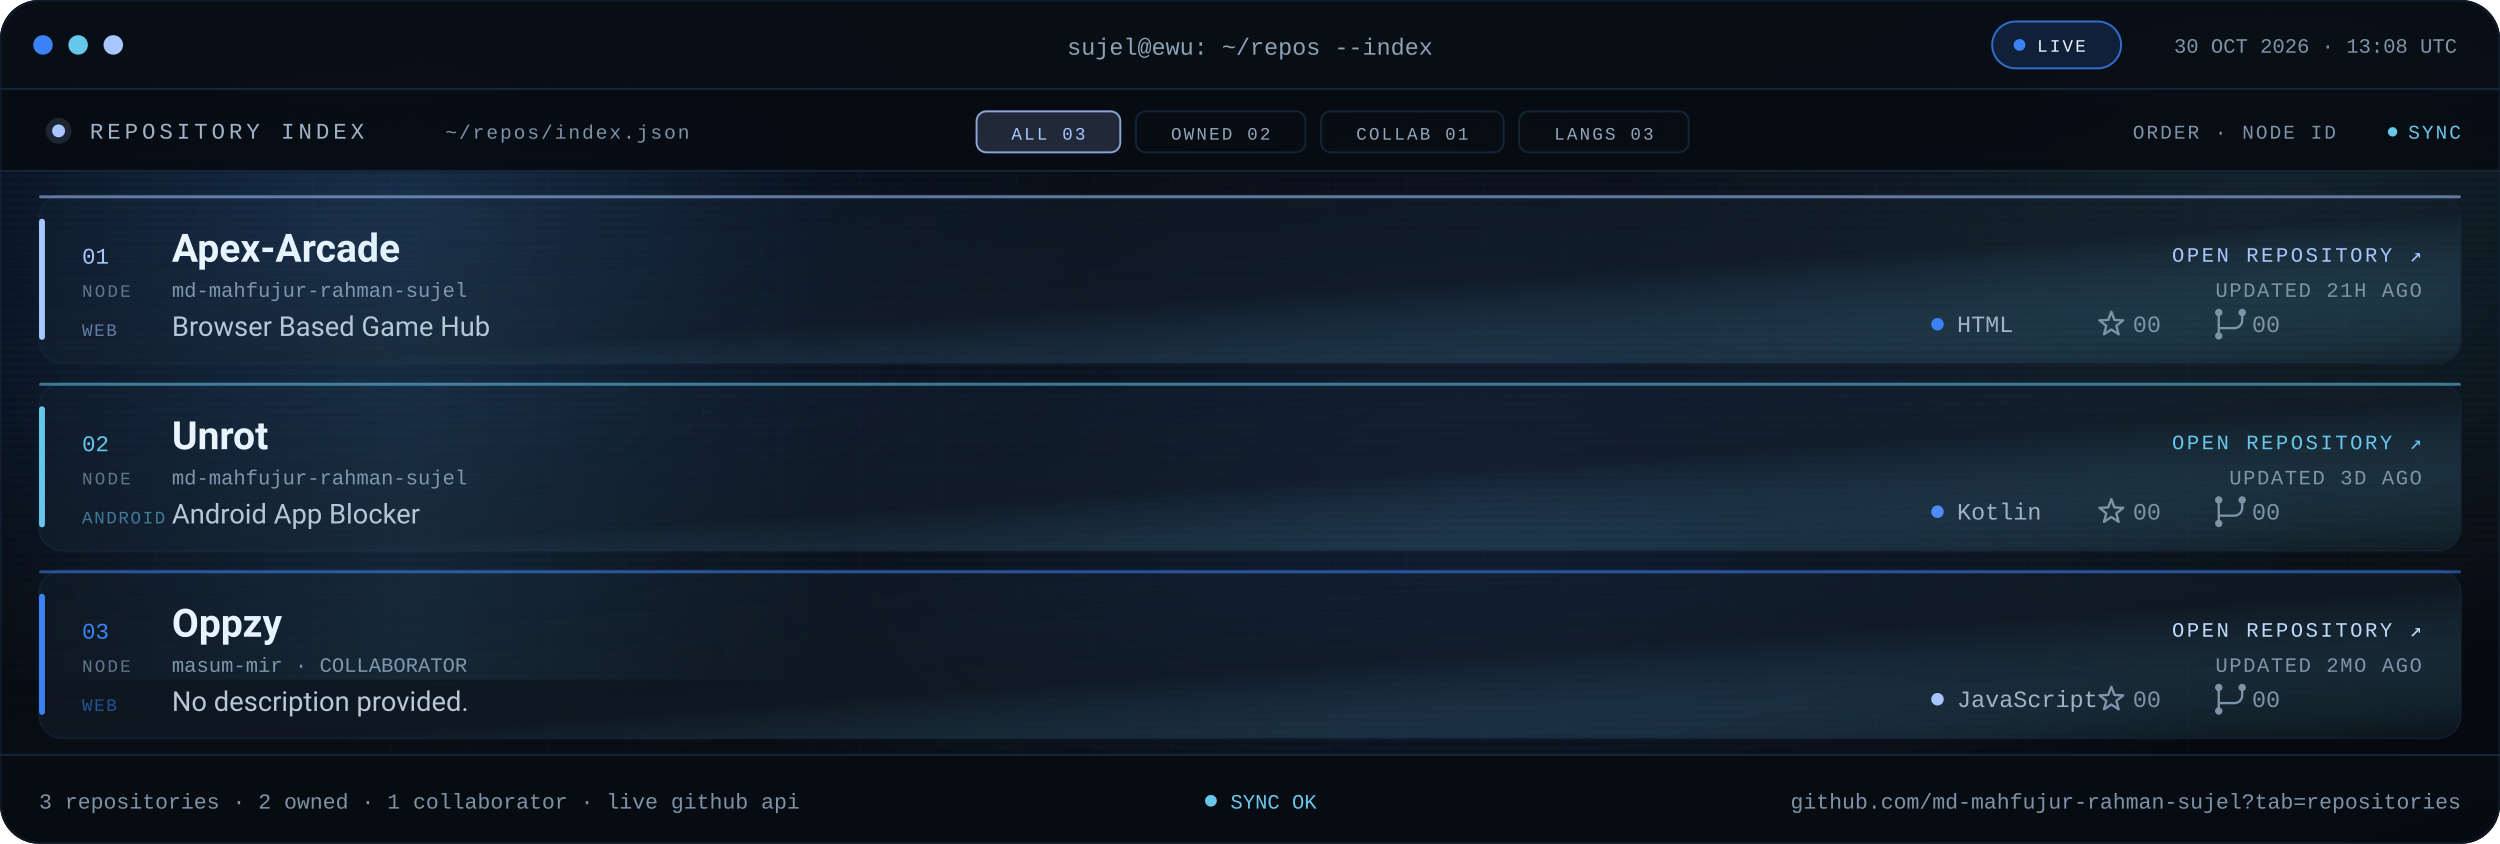
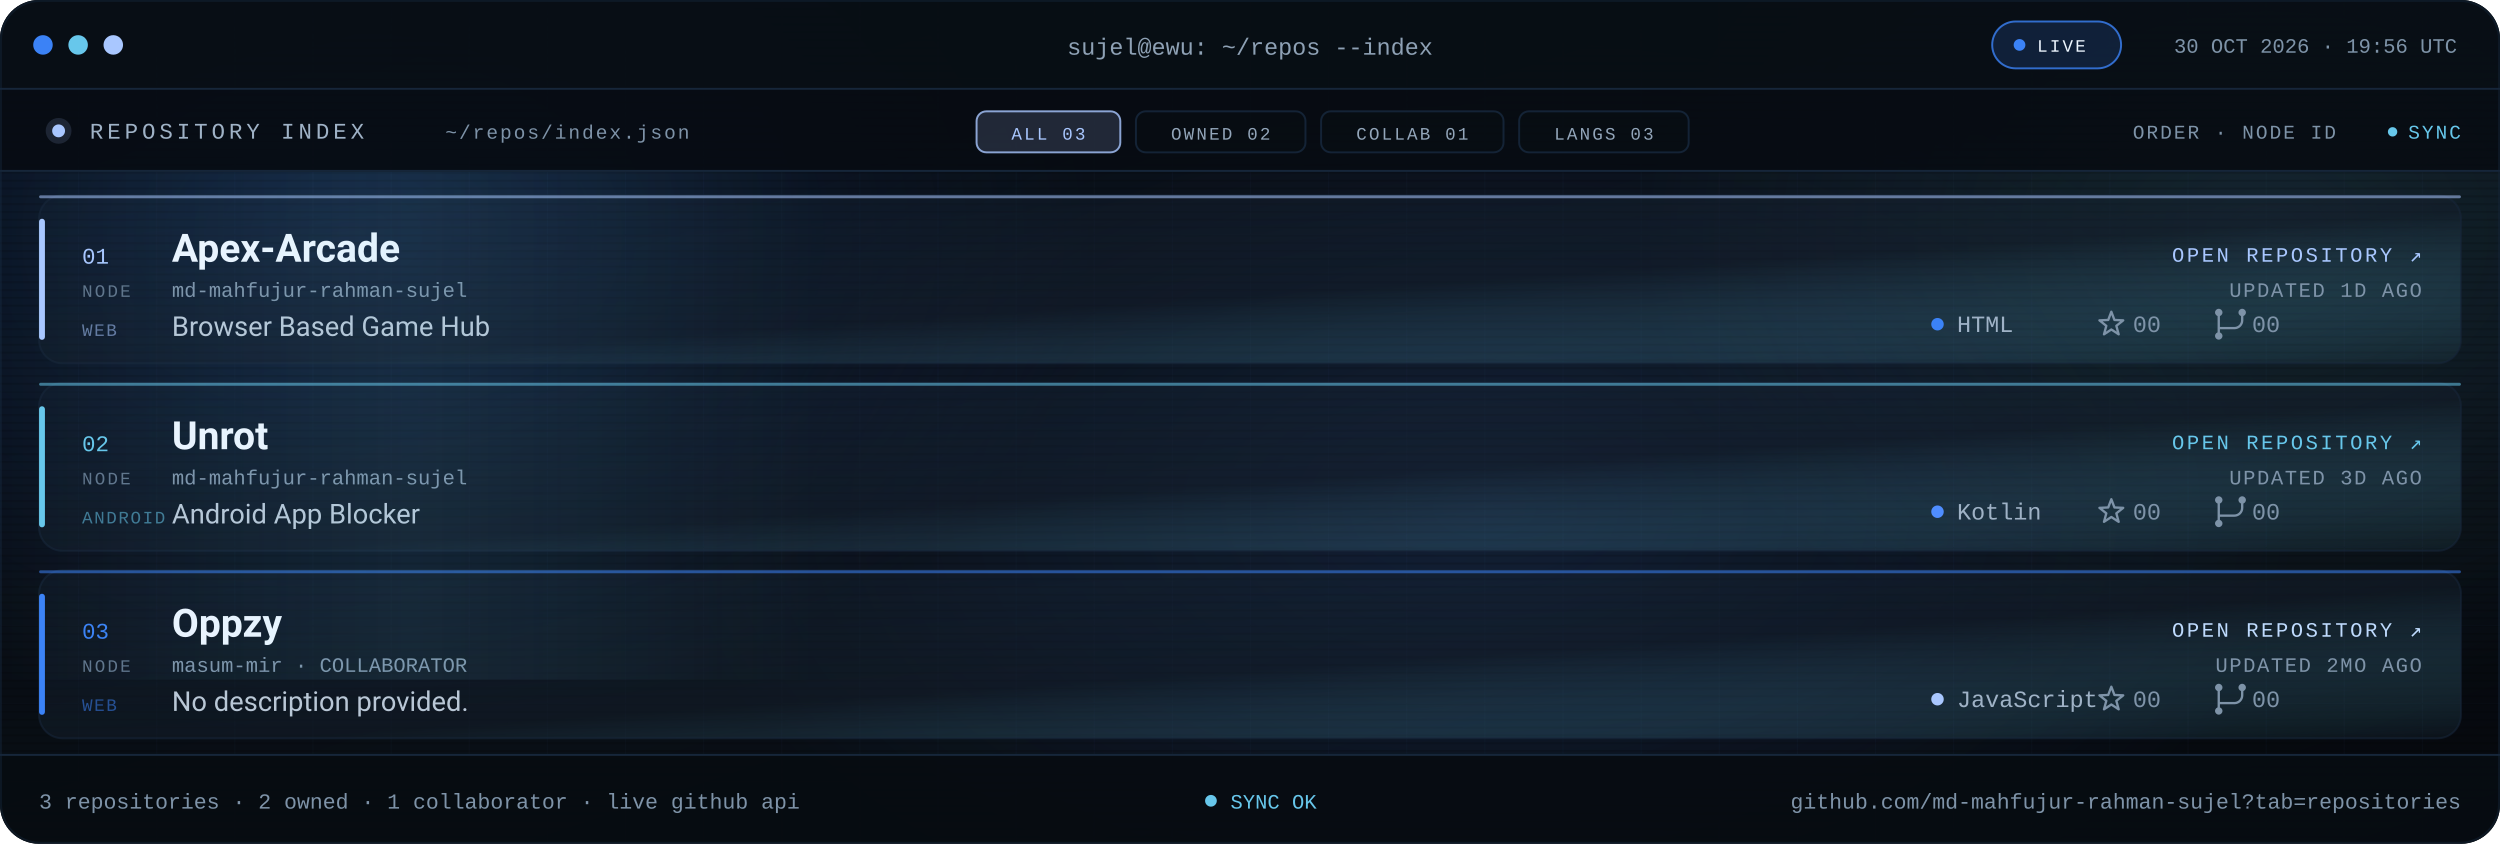
<svg xmlns="http://www.w3.org/2000/svg" viewBox="0 0 1280 432" role="img" aria-label="Repository index for md-mahfujur-rahman-sujel: Apex Arcade, Unrot, Oppzy">
  <defs>
    <linearGradient id="bg" x1="0" y1="0" x2="1" y2="1">
      <stop offset="0" stop-color="#05080D" />
      <stop offset=".55" stop-color="#090F16" />
      <stop offset="1" stop-color="#05080D" />
    </linearGradient>
    <linearGradient id="glass" x1="0" y1="0" x2="1" y2="1">
      <stop offset="0" stop-color="#16263A" stop-opacity=".24" />
      <stop offset=".55" stop-color="#141F2C" stop-opacity=".5" />
      <stop offset="1" stop-color="#67C7EB" stop-opacity=".05" />
    </linearGradient>
    <linearGradient id="scanline" x1="0" x2="1">
      <stop offset="0" stop-color="#67C7EB" stop-opacity="0" />
      <stop offset=".5" stop-color="#67C7EB" stop-opacity=".09" />
      <stop offset="1" stop-color="#67C7EB" stop-opacity="0" />
    </linearGradient>
    <radialGradient id="bloomBlue">
      <stop offset="0" stop-color="#3B82F6" stop-opacity=".2" />
      <stop offset="1" stop-color="#3B82F6" stop-opacity="0" />
    </radialGradient>
    <radialGradient id="bloomMid">
      <stop offset="0" stop-color="#4F8DFF" stop-opacity=".14" />
      <stop offset="1" stop-color="#4F8DFF" stop-opacity="0" />
    </radialGradient>
    <radialGradient id="bloomCyan">
      <stop offset="0" stop-color="#67C7EB" stop-opacity=".12" />
      <stop offset="1" stop-color="#67C7EB" stop-opacity="0" />
    </radialGradient>
    <pattern id="grid" width="40" height="40" patternUnits="userSpaceOnUse">
      <path d="M40 0H0V40" fill="none" stroke="#16263A" stroke-opacity=".14" />
    </pattern>
    <pattern id="scan" width="6" height="4" patternUnits="userSpaceOnUse">
      <rect width="6" height="1" fill="#000000" opacity=".14" />
    </pattern>
    <clipPath id="win">
      <rect width="1280" height="432" rx="20" />
    </clipPath>
    <clipPath id="body">
      <rect x="0" y="88" width="1280" height="298" />
    </clipPath>
    <style>
.s{font-family:'Segoe UI',system-ui,-apple-system,Roboto,Helvetica,Arial,sans-serif}
.m{font-family:ui-monospace,SFMono-Regular,Menlo,Consolas,'Liberation Mono',monospace}
.pulse{animation:pulse 2.2s ease-in-out infinite}
@keyframes pulse{50%{opacity:.25}}
.rise{animation:rise .7s cubic-bezier(.2,.7,.2,1) both}
@keyframes rise{from{opacity:0;transform:translateY(10px)}}
.sweep{animation:sweep 8s linear infinite}
@keyframes sweep{from{transform:translateX(-420px)}to{transform:translateX(1320px)}}
@media (prefers-reduced-motion:reduce){.pulse,.rise,.sweep{animation:none!important}}
</style>
    <g id="ic-star" fill="none" stroke="#7E93A8" stroke-width="1.2" stroke-linejoin="round">
      <path d="M0 -6.4L1.59 -2.18L6.09 -1.98L2.57 0.83L3.76 5.18L0 2.7L-3.76 5.18L-2.57 0.83L-6.09 -1.98L-1.59 -2.18Z" />
    </g>
    <g id="ic-fork" fill="none" stroke="#7E93A8" stroke-width="1.2" stroke-linecap="round">
      <path d="M-6 -4.1v8.2M6 -4.1v2.1a4 4 0 0 1-4 4H-6v1.9" />
      <circle cx="-6" cy="-6" r="1.9" fill="#7E93A8" stroke="none" />
      <circle cx="6" cy="-6" r="1.9" fill="#7E93A8" stroke="none" />
      <circle cx="-6" cy="6" r="1.9" fill="#7E93A8" stroke="none" />
    </g>
  </defs>
  <g clip-path="url(#win)">
    <rect width="1280" height="432" fill="url(#bg)" />
    <rect width="1280" height="432" fill="url(#grid)" />
    <ellipse cx="180" cy="120" rx="380" ry="260" fill="url(#bloomBlue)" />
    <ellipse cx="760" cy="260" rx="420" ry="250" fill="url(#bloomMid)" />
    <ellipse cx="1160" cy="120" rx="320" ry="240" fill="url(#bloomCyan)" />
    <rect width="1280" height="432" fill="url(#scan)" />
    <rect width="1280" height="46" fill="#080E15" fill-opacity=".94" />
    <rect y="45" width="1280" height="1" fill="#16263A" />
    <circle cx="22" cy="23" r="5" fill="#3B82F6" />
    <circle cx="40" cy="23" r="5" fill="#67C7EB" />
    <circle cx="58" cy="23" r="5" fill="#A9C7FF" />
    <text class="m" x="640" y="28" text-anchor="middle" font-size="12" fill="#8EA1B5">sujel@ewu: ~/repos --index</text>
    <rect x="1020" y="11" width="66" height="24" rx="12" fill="#3B82F6" fill-opacity=".16" stroke="#3B82F6" stroke-opacity=".8" />
    <circle class="pulse" cx="1034" cy="23" r="3" fill="#3B82F6" />
    <text class="m" x="1043" y="26.5" font-size="9" letter-spacing="1.1" fill="#EEF6FF">LIVE</text>
-     <text class="m" x="1258" y="27" text-anchor="end" font-size="10.5" fill="#7E93A8">30 OCT 2026 · 13:08 UTC</text>
+     <text class="m" x="1258" y="27" text-anchor="end" font-size="10.5" fill="#7E93A8">30 OCT 2026 · 19:56 UTC</text>
    <rect y="46" width="1280" height="42" fill="#070C12" fill-opacity=".9" />
    <rect y="87" width="1280" height="1" fill="#16263A" />
    <circle cx="30" cy="67" r="3.3" fill="#A9C7FF" />
    <circle cx="30" cy="67" r="6.6" fill="#A9C7FF" fill-opacity=".14" />
    <text class="m" x="46" y="71" font-size="11.5" letter-spacing="2" fill="#9FB2C6">REPOSITORY INDEX</text>
    <text class="m" x="228" y="71" font-size="10" letter-spacing="1" fill="#7E93A8">~/repos/index.json</text>
    <rect x="500.0" y="57" width="73.6" height="21" rx="5" fill="#A9C7FF" fill-opacity=".16" stroke="#A9C7FF" stroke-opacity=".8" />
    <text class="m" x="536.8" y="71.5" text-anchor="middle" font-size="9" letter-spacing="1.1" fill="#A9C7FF">ALL 03</text>
    <rect x="581.6" y="57" width="86.8" height="21" rx="5" fill="#080D13" fill-opacity=".7" stroke="#16263A" stroke-opacity=".9" />
    <text class="m" x="625.0" y="71.5" text-anchor="middle" font-size="9" letter-spacing="1.1" fill="#93A6BA">OWNED 02</text>
    <rect x="676.4" y="57" width="93.4" height="21" rx="5" fill="#080D13" fill-opacity=".7" stroke="#16263A" stroke-opacity=".9" />
    <text class="m" x="723.1" y="71.5" text-anchor="middle" font-size="9" letter-spacing="1.1" fill="#93A6BA">COLLAB 01</text>
    <rect x="777.8" y="57" width="86.8" height="21" rx="5" fill="#080D13" fill-opacity=".7" stroke="#16263A" stroke-opacity=".9" />
    <text class="m" x="821.2" y="71.5" text-anchor="middle" font-size="9" letter-spacing="1.1" fill="#93A6BA">LANGS 03</text>
    <text class="m" x="1196" y="71" text-anchor="end" font-size="10" letter-spacing="1" fill="#7E93A8">ORDER · NODE ID</text>
    <circle class="pulse" cx="1225" cy="67.5" r="2.4" fill="#67C7EB" />
    <text class="m" x="1260" y="71" text-anchor="end" font-size="10" letter-spacing="1" fill="#67C7EB">SYNC</text>
    <g clip-path="url(#body)">
      <g class="rise" style="animation-delay:0.00s">
        <rect x="20.0" y="100.0" width="1240.0" height="86.0" rx="12" fill="url(#glass)" stroke="#16263A" stroke-opacity=".6" />
        <rect x="20.0" y="112.0" width="3" height="62.0" rx="1.5" fill="#A9C7FF" />
        <rect x="20.0" y="100.0" width="1240.0" height="1.5" rx=".75" fill="#A9C7FF" fill-opacity=".55" />
        <text class="m" x="42.0" y="135.0" font-size="11.5" fill="#A9C7FF">01</text>
        <text class="m" x="42.0" y="152.0" font-size="9" letter-spacing="1.1" fill="#60748A">NODE</text>
        <text class="s" x="88.0" y="134.0" font-size="20" font-weight="700" fill="#EEF6FF">Apex-Arcade</text>
        <text class="m" x="88.0" y="152.0" font-size="10.5" fill="#7E93A8">md-mahfujur-rahman-sujel</text>
        <text class="s" x="88.0" y="172.0" font-size="14" fill="#B9C7D6">Browser Based Game Hub</text>
        <text class="m" x="42.0" y="172.0" font-size="9" letter-spacing=".8" fill="#A9C7FF" fill-opacity=".55">WEB</text>
        <text class="m" x="1240.0" y="134.0" text-anchor="end" font-size="10.5" letter-spacing="1.3" fill="#A9C7FF">OPEN REPOSITORY ↗</text>
-         <text class="m" x="1240.0" y="152.0" text-anchor="end" font-size="10.5" letter-spacing=".8" fill="#7E93A8">UPDATED 21H AGO</text>
+         <text class="m" x="1240.0" y="152.0" text-anchor="end" font-size="10.5" letter-spacing=".8" fill="#7E93A8">UPDATED 1D AGO</text>
        <circle cx="992.0" cy="166.0" r="3.2" fill="#3B82F6" />
        <text class="m" x="1002.0" y="170.0" font-size="12" fill="#9FB2C6">HTML</text>
        <use href="#ic-star" transform="translate(1081 166)" />
        <text class="m" x="1092.0" y="170.0" font-size="12" fill="#7E93A8">00</text>
        <use href="#ic-fork" transform="translate(1142 166)" />
        <text class="m" x="1153.0" y="170.0" font-size="12" fill="#7E93A8">00</text>
      </g>
      <g class="rise" style="animation-delay:0.08s">
        <rect x="20.0" y="196.0" width="1240.0" height="86.0" rx="12" fill="url(#glass)" stroke="#16263A" stroke-opacity=".6" />
        <rect x="20.0" y="208.0" width="3" height="62.0" rx="1.5" fill="#67C7EB" />
        <rect x="20.0" y="196.0" width="1240.0" height="1.5" rx=".75" fill="#67C7EB" fill-opacity=".55" />
        <text class="m" x="42.0" y="231.0" font-size="11.5" fill="#67C7EB">02</text>
        <text class="m" x="42.0" y="248.0" font-size="9" letter-spacing="1.1" fill="#60748A">NODE</text>
        <text class="s" x="88.0" y="230.0" font-size="20" font-weight="700" fill="#EEF6FF">Unrot</text>
        <text class="m" x="88.0" y="248.0" font-size="10.5" fill="#7E93A8">md-mahfujur-rahman-sujel</text>
        <text class="s" x="88.0" y="268.0" font-size="14" fill="#B9C7D6">Android App Blocker</text>
        <text class="m" x="42.0" y="268.0" font-size="9" letter-spacing=".8" fill="#67C7EB" fill-opacity=".55">ANDROID</text>
        <text class="m" x="1240.0" y="230.0" text-anchor="end" font-size="10.5" letter-spacing="1.3" fill="#67C7EB">OPEN REPOSITORY ↗</text>
        <text class="m" x="1240.0" y="248.0" text-anchor="end" font-size="10.5" letter-spacing=".8" fill="#7E93A8">UPDATED 3D AGO</text>
        <circle cx="992.0" cy="262.0" r="3.2" fill="#4F8DFF" />
        <text class="m" x="1002.0" y="266.0" font-size="12" fill="#9FB2C6">Kotlin</text>
        <use href="#ic-star" transform="translate(1081 262)" />
        <text class="m" x="1092.0" y="266.0" font-size="12" fill="#7E93A8">00</text>
        <use href="#ic-fork" transform="translate(1142 262)" />
        <text class="m" x="1153.0" y="266.0" font-size="12" fill="#7E93A8">00</text>
      </g>
      <g class="rise" style="animation-delay:0.16s">
        <rect x="20.0" y="292.0" width="1240.0" height="86.0" rx="12" fill="url(#glass)" stroke="#16263A" stroke-opacity=".6" />
        <rect x="20.0" y="304.0" width="3" height="62.0" rx="1.5" fill="#3B82F6" />
        <rect x="20.0" y="292.0" width="1240.0" height="1.5" rx=".75" fill="#3B82F6" fill-opacity=".55" />
        <text class="m" x="42.0" y="327.0" font-size="11.5" fill="#3B82F6">03</text>
        <text class="m" x="42.0" y="344.0" font-size="9" letter-spacing="1.1" fill="#60748A">NODE</text>
        <text class="s" x="88.0" y="326.0" font-size="20" font-weight="700" fill="#EEF6FF">Oppzy</text>
        <text class="m" x="88.0" y="344.0" font-size="10.5" fill="#7E93A8">masum-mir · COLLABORATOR</text>
        <text class="s" x="88.0" y="364.0" font-size="14" fill="#B9C7D6">No description provided.</text>
        <text class="m" x="42.0" y="364.0" font-size="9" letter-spacing=".8" fill="#3B82F6" fill-opacity=".55">WEB</text>
        <text class="m" x="1240.0" y="326.0" text-anchor="end" font-size="10.5" letter-spacing="1.3" fill="#BFDBFE">OPEN REPOSITORY ↗</text>
        <text class="m" x="1240.0" y="344.0" text-anchor="end" font-size="10.5" letter-spacing=".8" fill="#7E93A8">UPDATED 2MO AGO</text>
        <circle cx="992.0" cy="358.0" r="3.2" fill="#A9C7FF" />
        <text class="m" x="1002.0" y="362.0" font-size="12" fill="#9FB2C6">JavaScript</text>
        <use href="#ic-star" transform="translate(1081 358)" />
        <text class="m" x="1092.0" y="362.0" font-size="12" fill="#7E93A8">00</text>
        <use href="#ic-fork" transform="translate(1142 358)" />
        <text class="m" x="1153.0" y="362.0" font-size="12" fill="#7E93A8">00</text>
      </g>
      <rect class="sweep" x="0" y="88" width="420" height="260" fill="url(#scanline)" />
    </g>
    <rect y="386" width="1280" height="46" fill="#070C12" fill-opacity=".94" />
    <rect y="386" width="1280" height="1" fill="#16263A" />
    <text class="m" x="20" y="414" font-size="11" fill="#7E93A8">3 repositories · 2 owned · 1 collaborator · live github api</text>
    <circle class="pulse" cx="620" cy="410" r="3" fill="#67C7EB" />
    <text class="m" x="630" y="414" font-size="10.5" fill="#67C7EB">SYNC OK</text>
    <text class="m" x="1260" y="414" text-anchor="end" font-size="11" fill="#7E93A8">github.com/md-mahfujur-rahman-sujel?tab=repositories</text>
  </g>
  <rect x=".5" y=".5" width="1279" height="431" rx="20" fill="none" stroke="#16263A" stroke-opacity=".45" />
</svg>
